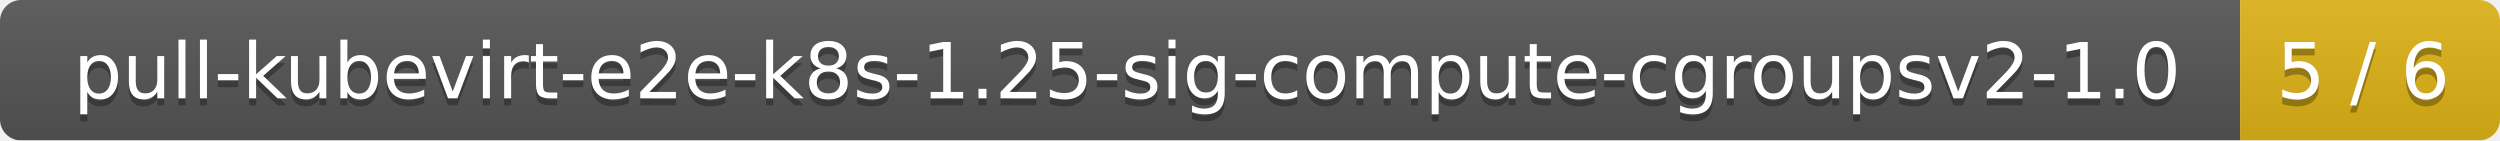
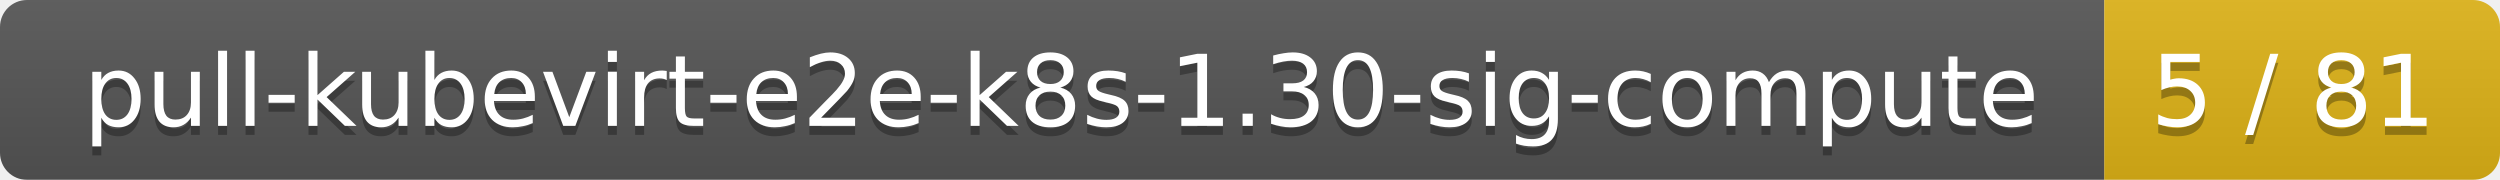
- <svg xmlns="http://www.w3.org/2000/svg" width="356" height="20">
+ <svg xmlns="http://www.w3.org/2000/svg" width="278" height="20">
  <linearGradient id="smooth" x2="0" y2="100%">
    <stop offset="0" stop-color="#bbb" stop-opacity=".1" />
    <stop offset="1" stop-opacity=".1" />
  </linearGradient>
  <mask id="round">
-     <rect width="356" height="20" rx="3" fill="#fff" />
+     <rect width="278" height="20" rx="3" fill="#fff" />
  </mask>
  <g mask="url(#round)">
-     <rect width="319" height="20" fill="#555" />
-     <rect x="319" width="37" height="20" fill="#dfb317" />
-     <rect width="356" height="20" fill="url(#smooth)" />
+     <rect width="234" height="20" fill="#555" />
+     <rect x="234" width="44" height="20" fill="#dfb317" />
+     <rect width="278" height="20" fill="url(#smooth)" />
  </g>
  <g fill="#fff" text-anchor="middle" font-family="DejaVu Sans,Verdana,Geneva,sans-serif" font-size="11">
-     <text x="160.5" y="15" fill="#010101" fill-opacity=".3">pull-kubevirt-e2e-k8s-1.25-sig-compute-cgroupsv2-1.0</text>
-     <text x="160.5" y="14">pull-kubevirt-e2e-k8s-1.25-sig-compute-cgroupsv2-1.0</text>
-     <text x="336.5" y="15" fill="#010101" fill-opacity=".3">5 / 6</text>
-     <text x="336.5" y="14">5 / 6</text>
+     <text x="118" y="15" fill="#010101" fill-opacity=".3">pull-kubevirt-e2e-k8s-1.30-sig-compute</text>
+     <text x="118" y="14">pull-kubevirt-e2e-k8s-1.30-sig-compute</text>
+     <text x="255" y="15" fill="#010101" fill-opacity=".3">5 / 81</text>
+     <text x="255" y="14">5 / 81</text>
  </g>
</svg>
